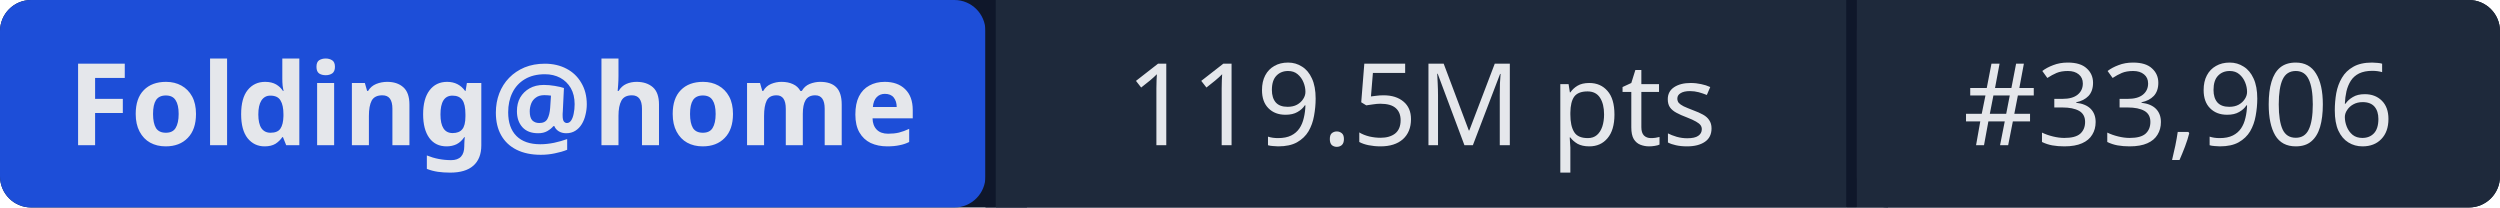
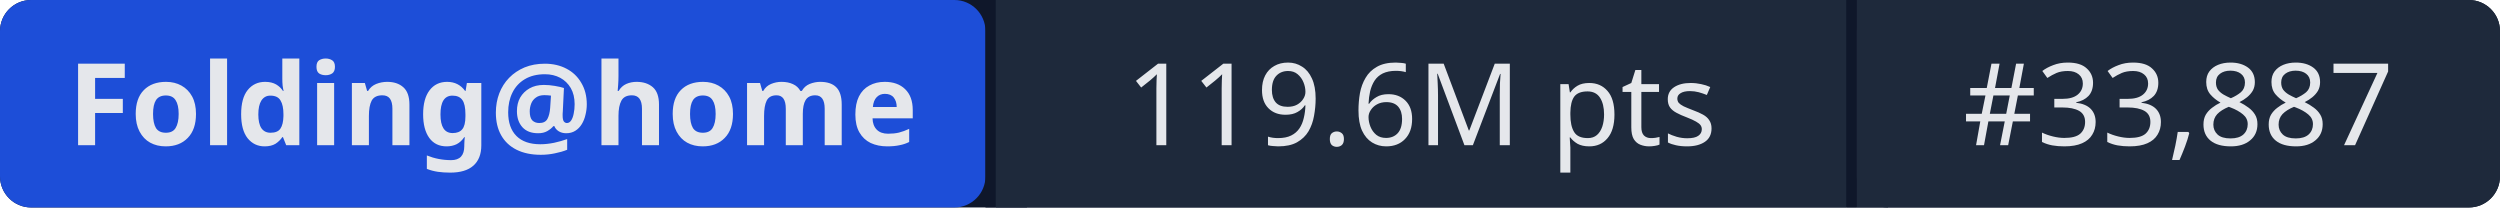
- <svg xmlns="http://www.w3.org/2000/svg" width="241" height="20" role="img" aria-label="Folding@home: 119.5M pts | #33,906">
+ <svg xmlns="http://www.w3.org/2000/svg" width="241" height="20" role="img" aria-label="Folding@home: 119.6M pts | #33,887">
  <rect width="241" height="20" rx="3" fill="#0f172a" />
  <rect x="0" width="95" height="20" rx="3" fill="#1d4ed8" />
  <rect x="95" width="1" height="20" fill="#0f172a" />
  <rect x="96" width="82" height="20" fill="#1e293b" />
  <rect x="178" width="1" height="20" fill="#0f172a" />
  <rect x="179" width="62" height="20" rx="3" fill="#1e293b" />
  <rect x="96" width="3" height="20" fill="#1e293b" />
  <rect x="179" width="3" height="20" fill="#1e293b" />
  <g fill="#e5e7eb" font-family="system-ui,sans-serif" font-size="11" text-anchor="middle">
    <text x="47.5" y="14" font-weight="600">Folding@home</text>
-     <text x="137" y="14">119.5M pts</text>
-     <text x="210" y="14">#33,906</text>
+     <text x="137" y="14">119.6M pts</text>
+     <text x="210" y="14">#33,887</text>
  </g>
</svg>
